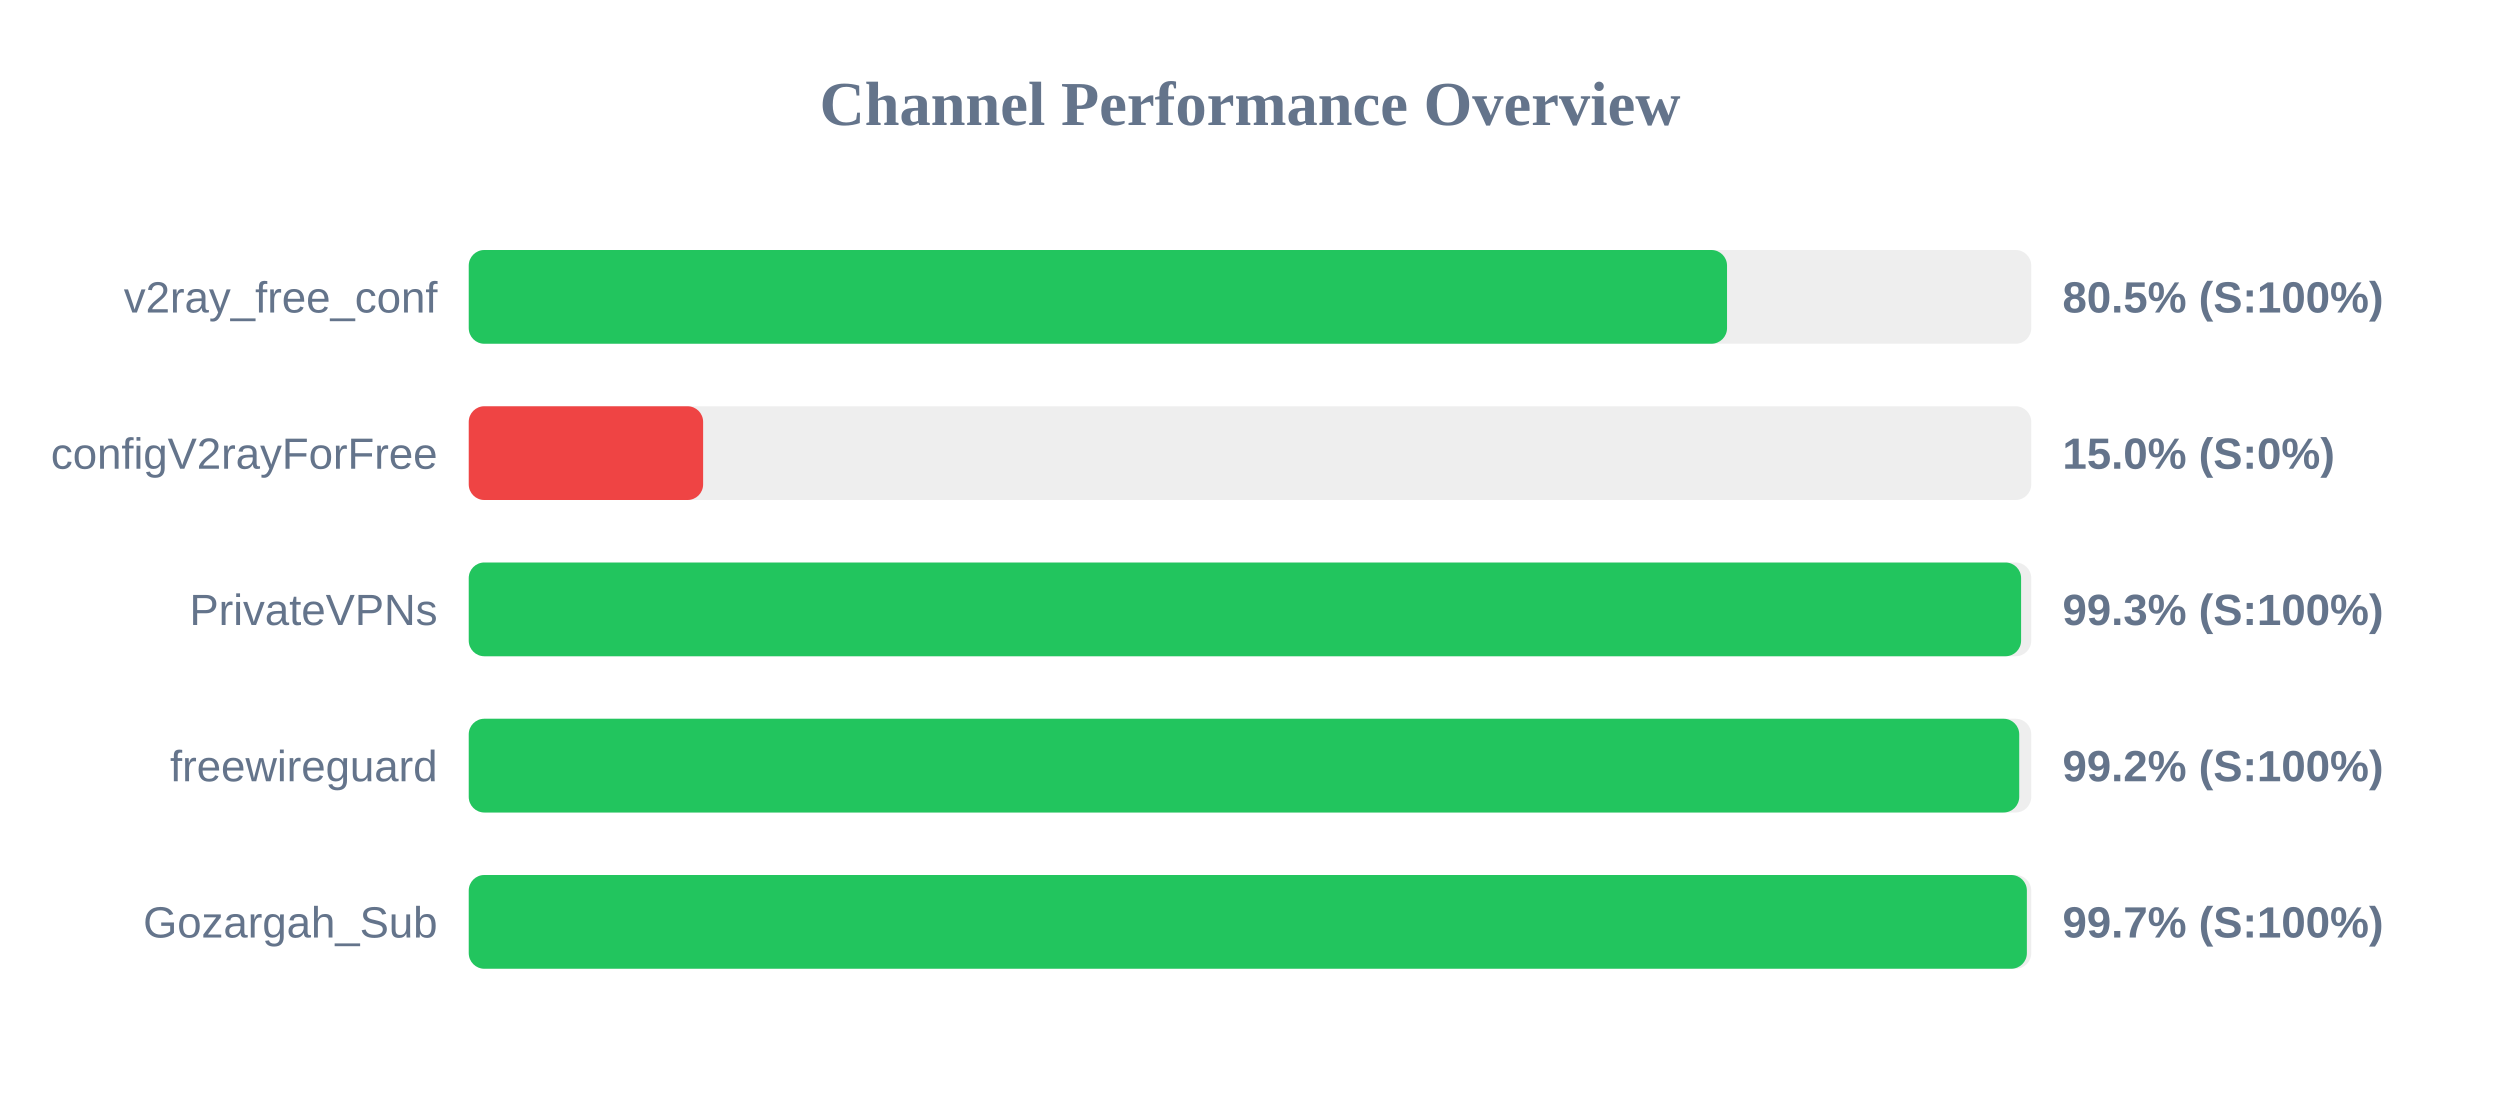
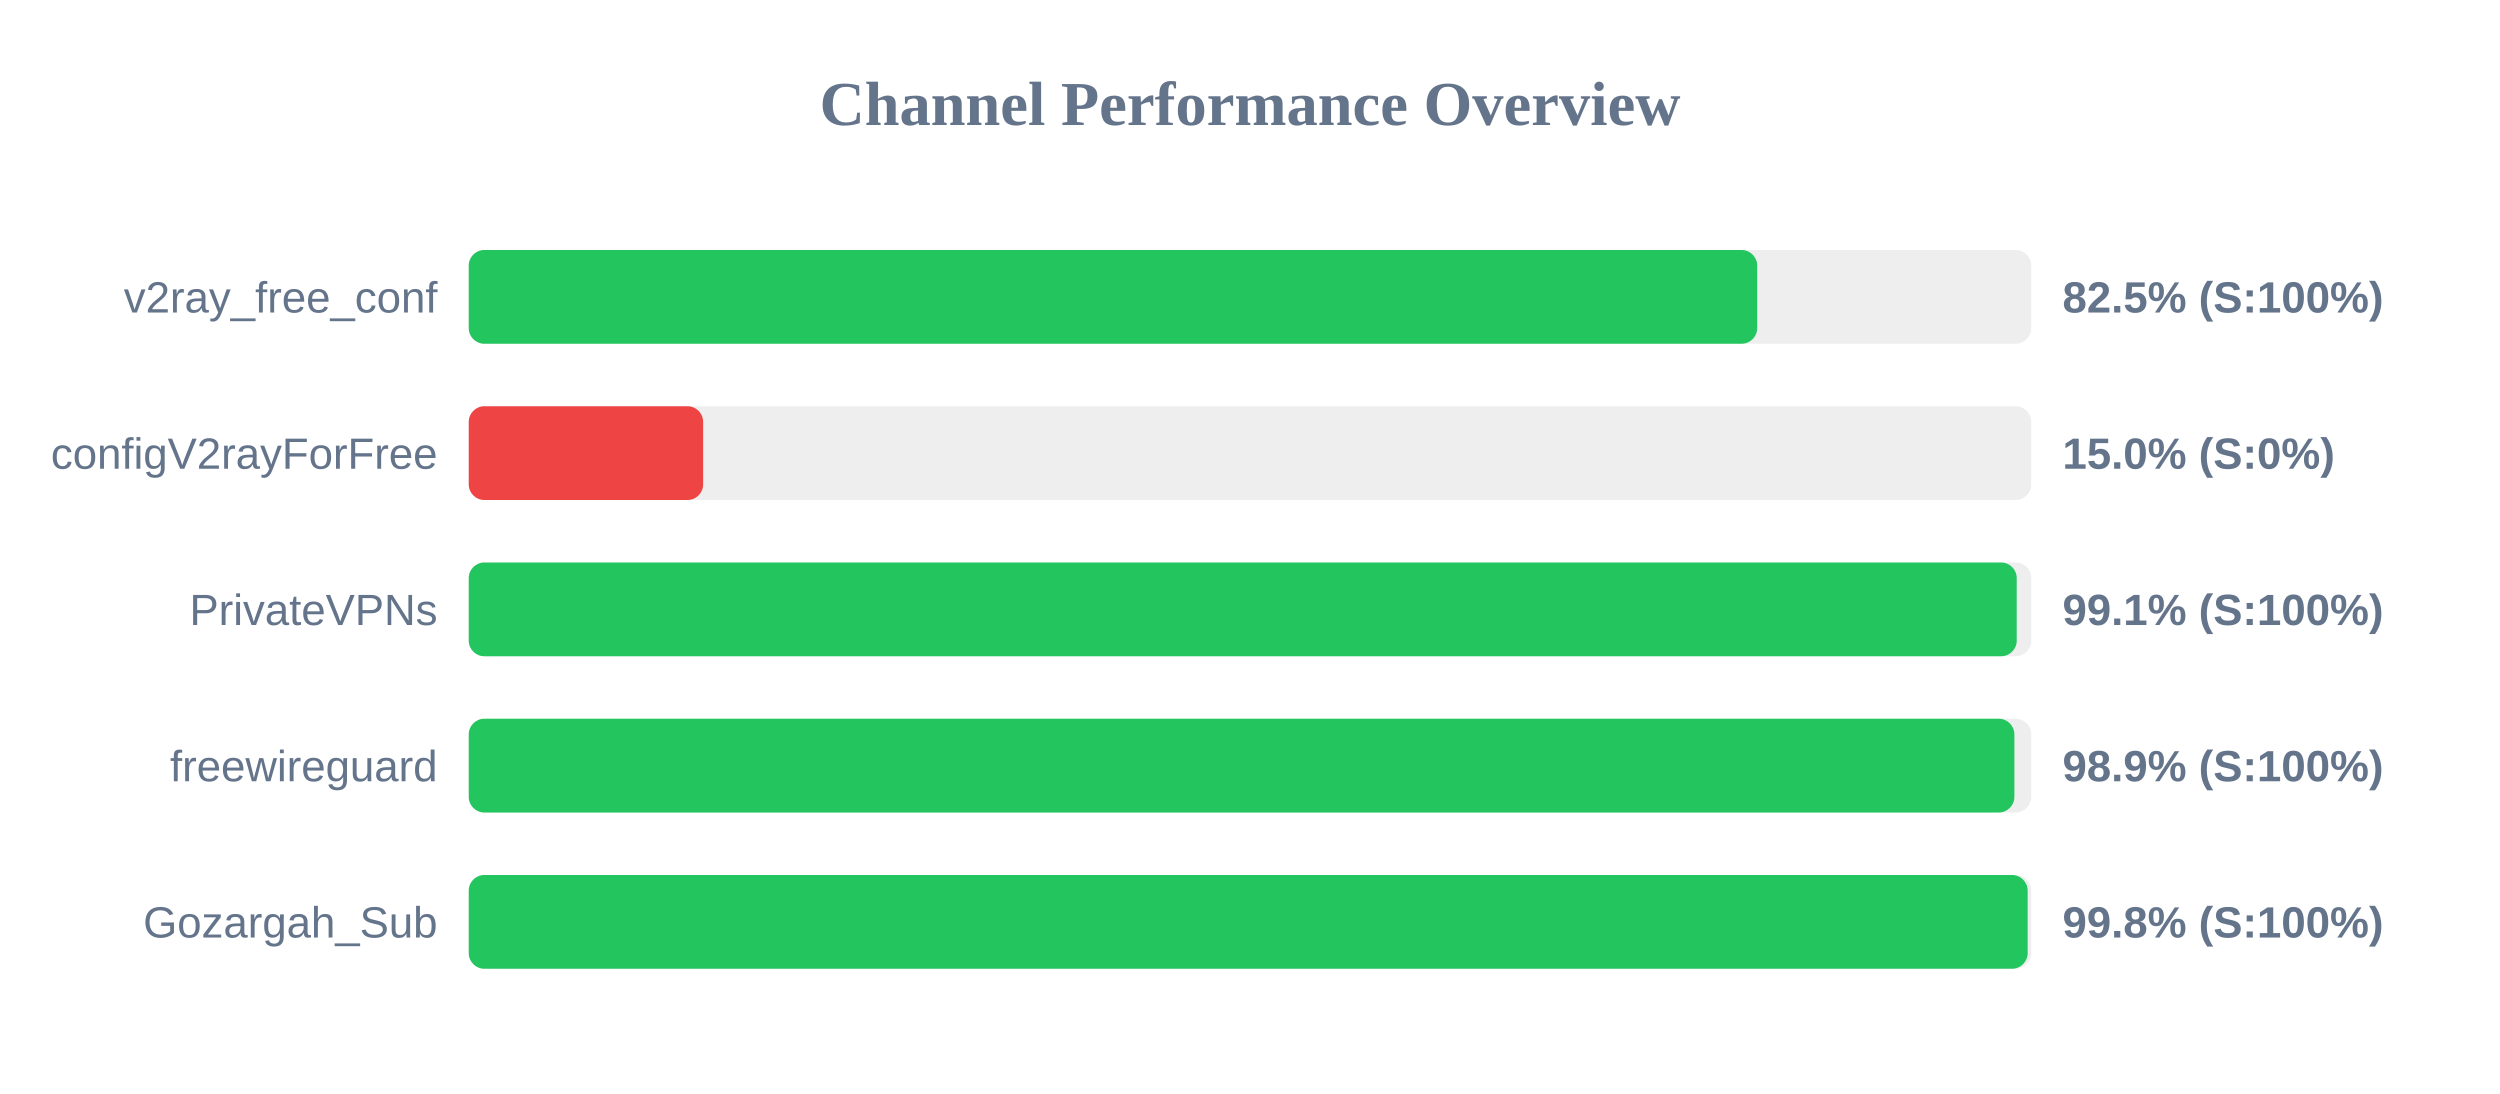
<svg xmlns="http://www.w3.org/2000/svg" width="800" height="350" version="1.1">
  <style>
        .row { font: 14px Arial; fill: #64748b; }
        .score { font: bold 14px Arial; fill: #64748b; }
    </style>
  <text x="400" y="40" text-anchor="middle" font-size="20px" font-weight="bold" fill="#64748b">Channel Performance Overview</text>
  <rect x="150" y="80" width="500" height="30" fill="#eee" rx="5" />
-   <rect x="150" y="80" width="402.65" height="30" fill="#22c55e" rx="5" />
+   <rect x="150" y="80" width="412.3" height="30" fill="#22c55e" rx="5" />
  <text x="140" y="100" text-anchor="end" class="row">v2ray_free_conf</text>
-   <text x="660" y="100" text-anchor="start" class="score">80.5% (S:100%)</text>
+   <text x="660" y="100" text-anchor="start" class="score">82.5% (S:100%)</text>
  <rect x="150" y="130" width="500" height="30" fill="#eee" rx="5" />
  <rect x="150" y="130" width="75.0" height="30" fill="#ef4444" rx="5" />
  <text x="140" y="150" text-anchor="end" class="row">configV2rayForFree</text>
  <text x="660" y="150" text-anchor="start" class="score">15.0% (S:0%)</text>
  <rect x="150" y="180" width="500" height="30" fill="#eee" rx="5" />
-   <rect x="150" y="180" width="496.75" height="30" fill="#22c55e" rx="5" />
+   <rect x="150" y="180" width="495.35" height="30" fill="#22c55e" rx="5" />
  <text x="140" y="200" text-anchor="end" class="row">PrivateVPNs</text>
-   <text x="660" y="200" text-anchor="start" class="score">99.3% (S:100%)</text>
+   <text x="660" y="200" text-anchor="start" class="score">99.1% (S:100%)</text>
  <rect x="150" y="230" width="500" height="30" fill="#eee" rx="5" />
-   <rect x="150" y="230" width="496.15" height="30" fill="#22c55e" rx="5" />
+   <rect x="150" y="230" width="494.6" height="30" fill="#22c55e" rx="5" />
  <text x="140" y="250" text-anchor="end" class="row">freewireguard</text>
-   <text x="660" y="250" text-anchor="start" class="score">99.2% (S:100%)</text>
+   <text x="660" y="250" text-anchor="start" class="score">98.9% (S:100%)</text>
  <rect x="150" y="280" width="500" height="30" fill="#eee" rx="5" />
-   <rect x="150" y="280" width="498.6" height="30" fill="#22c55e" rx="5" />
+   <rect x="150" y="280" width="498.85" height="30" fill="#22c55e" rx="5" />
  <text x="140" y="300" text-anchor="end" class="row">Gozargah_Sub</text>
-   <text x="660" y="300" text-anchor="start" class="score">99.7% (S:100%)</text>
+   <text x="660" y="300" text-anchor="start" class="score">99.8% (S:100%)</text>
</svg>
